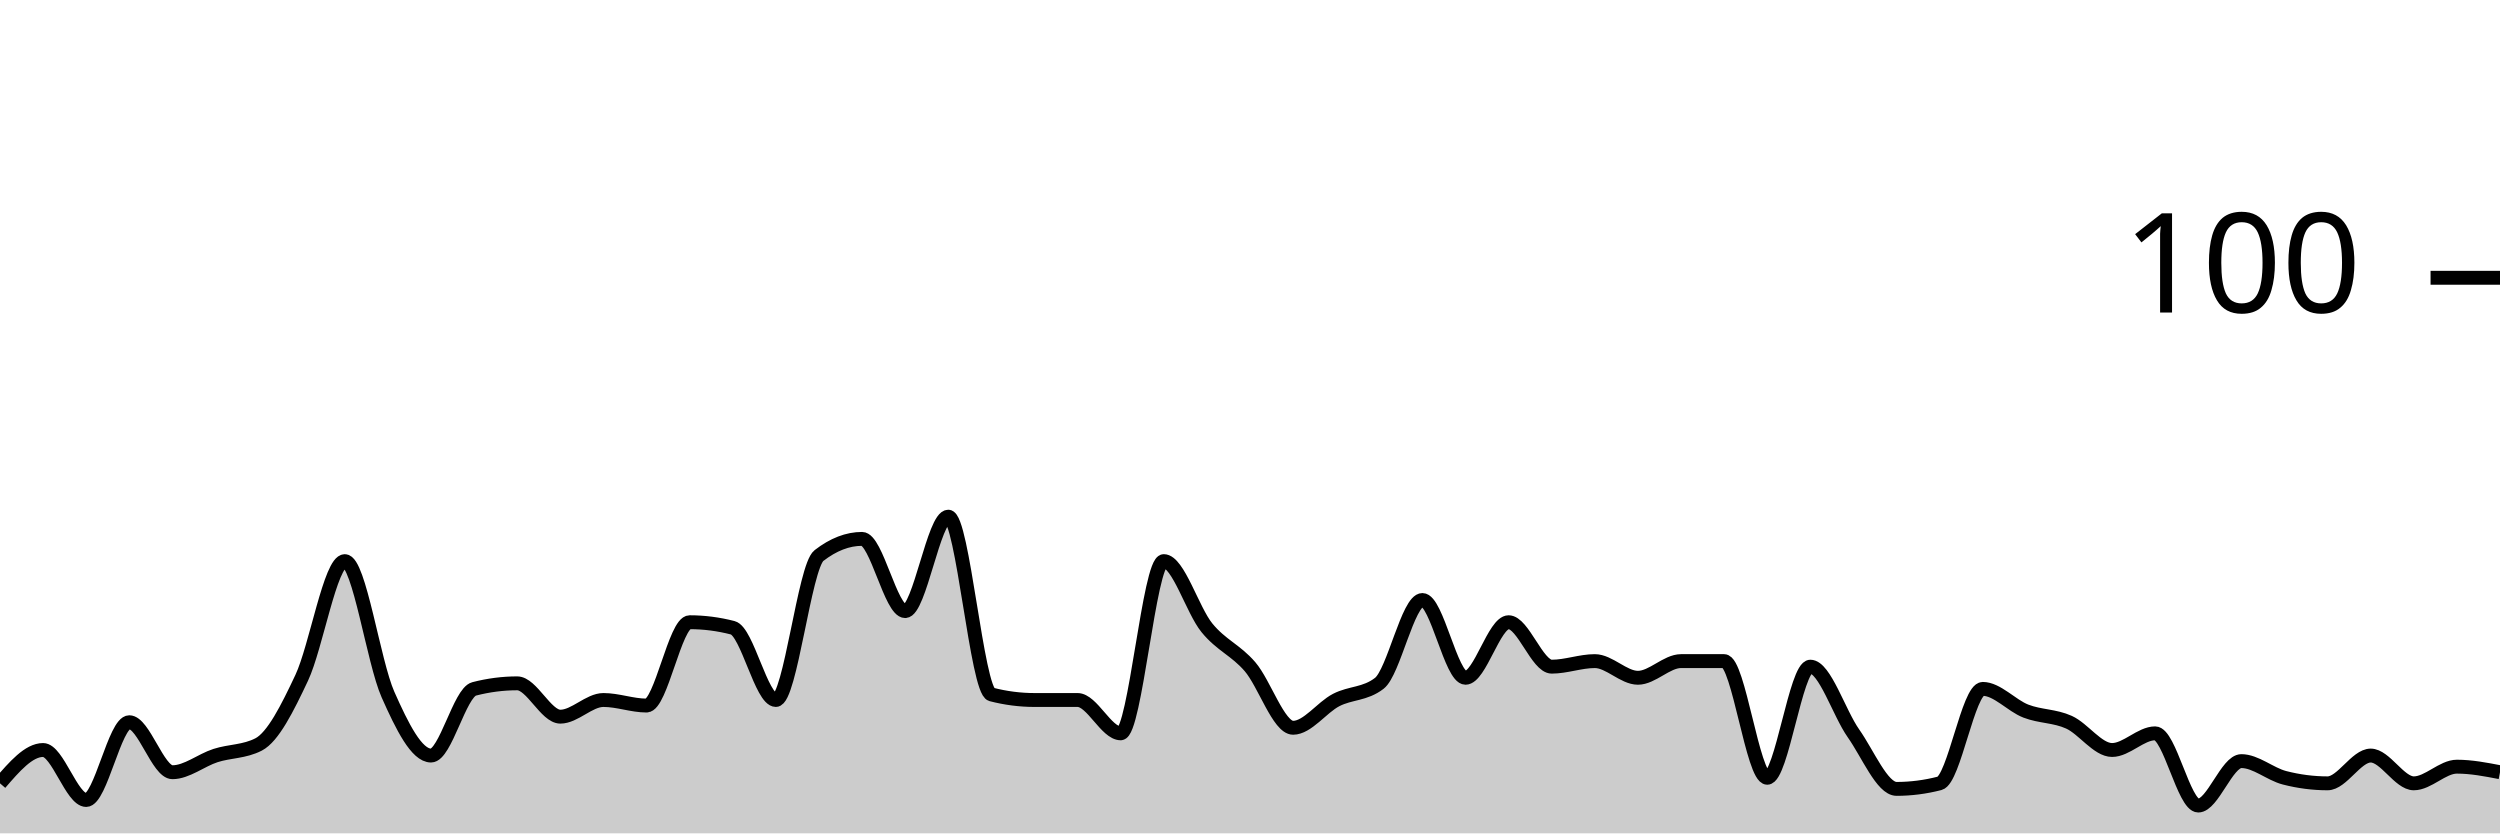
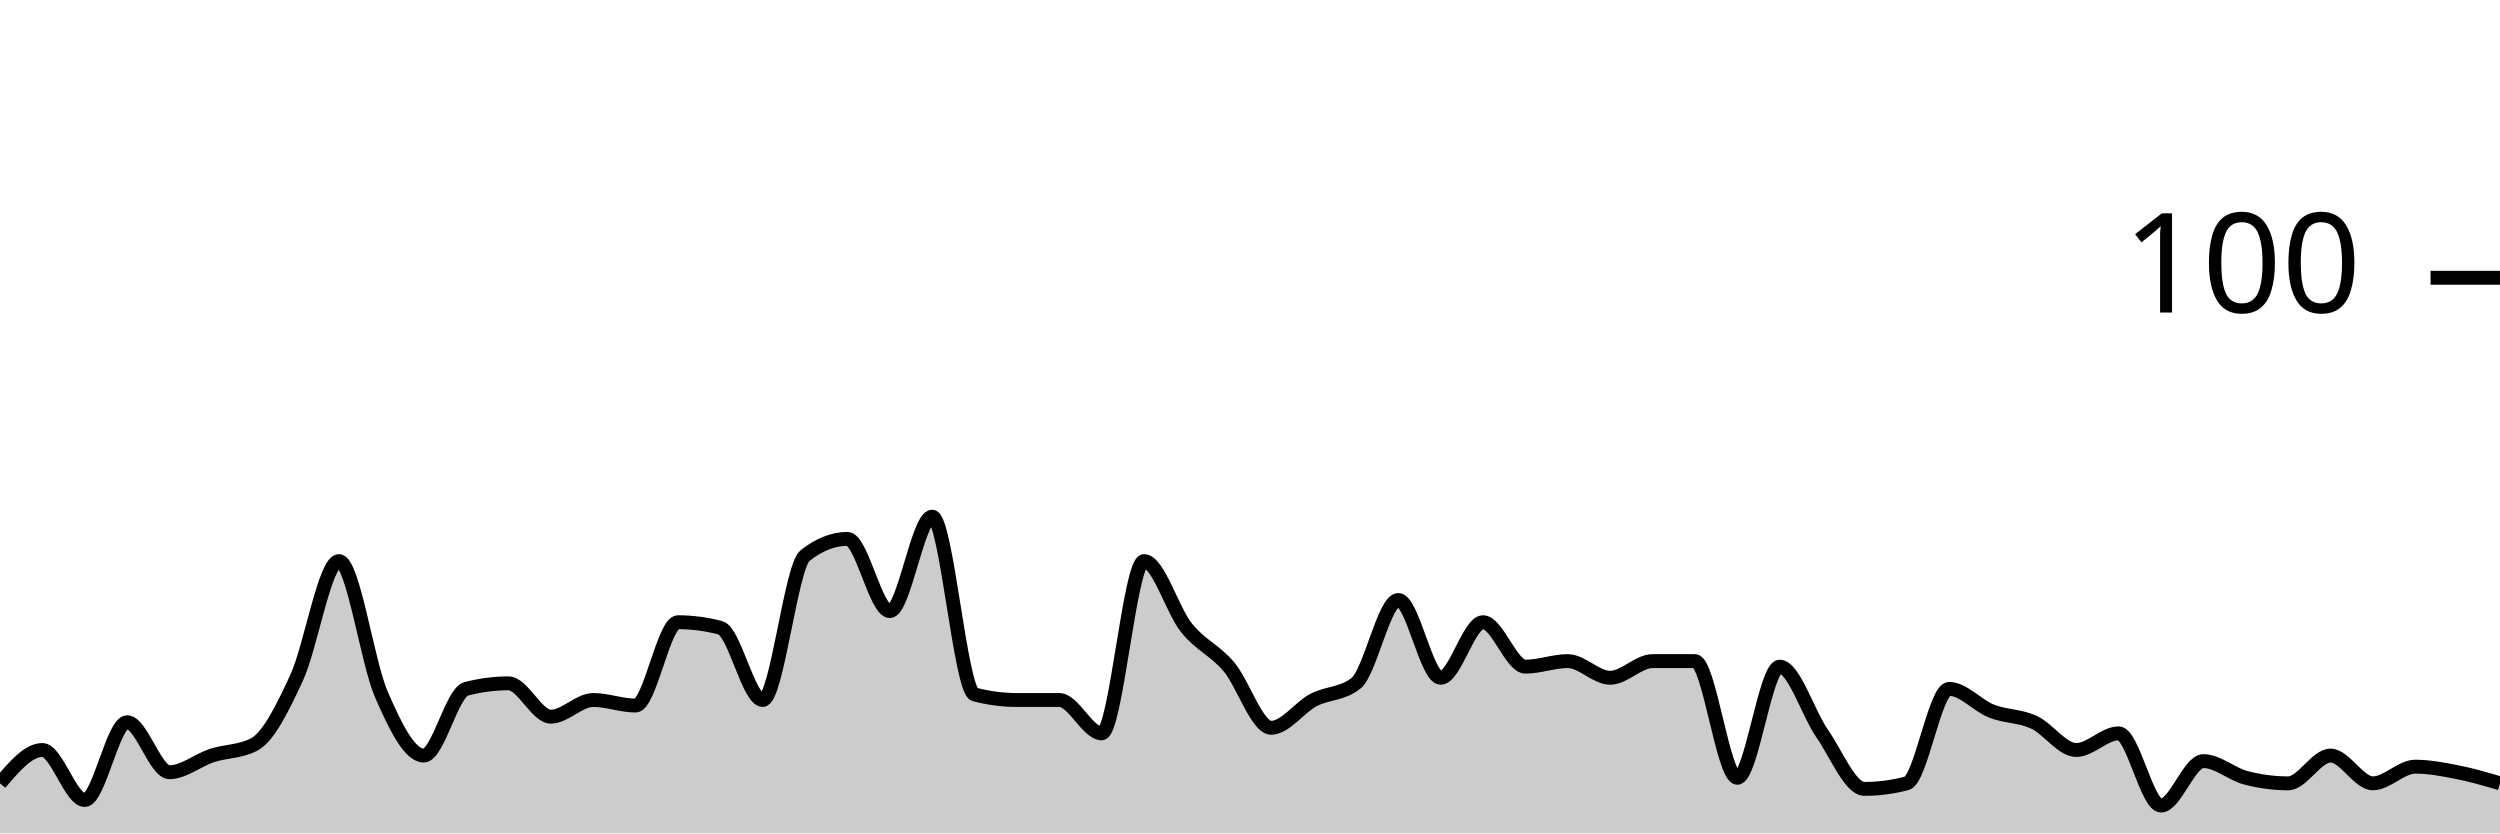
<svg xmlns="http://www.w3.org/2000/svg" viewBox="0 0 180 60">
  <g transform="translate(0,20)">
-     <path class="area" fill="rgba(0, 0, 0, 0.2)" d="M0,36.4C1.034,35.2,2.069,34,3.103,34C4.138,34,5.172,37.6,6.207,37.6C7.241,37.6,8.276,32,9.31,32C10.345,32,11.379,35.6,12.414,35.6C13.448,35.6,14.483,34.733,15.517,34.4C16.552,34.067,17.586,34.133,18.621,33.6C19.655,33.067,20.69,31,21.724,28.8C22.759,26.6,23.793,20.4,24.828,20.4C25.862,20.4,26.897,27.667,27.931,30C28.966,32.333,30,34.4,31.034,34.4C32.069,34.4,33.103,29.867,34.138,29.6C35.172,29.333,36.207,29.2,37.241,29.2C38.276,29.2,39.31,31.6,40.345,31.6C41.379,31.6,42.414,30.4,43.448,30.4C44.483,30.4,45.517,30.8,46.552,30.8C47.586,30.8,48.621,24.8,49.655,24.8C50.69,24.8,51.724,24.933,52.759,25.2C53.793,25.467,54.828,30.4,55.862,30.4C56.897,30.4,57.931,20.8,58.966,20C60,19.2,61.034,18.8,62.069,18.8C63.103,18.8,64.138,24,65.172,24C66.207,24,67.241,17.2,68.276,17.2C69.31,17.2,70.345,29.733,71.379,30C72.414,30.267,73.448,30.4,74.483,30.4C75.517,30.4,76.552,30.4,77.586,30.4C78.621,30.4,79.655,32.8,80.69,32.8C81.724,32.8,82.759,20.4,83.793,20.4C84.828,20.4,85.862,23.933,86.897,25.2C87.931,26.467,88.966,26.8,90,28C91.034,29.2,92.069,32.4,93.103,32.4C94.138,32.4,95.172,30.933,96.207,30.4C97.241,29.867,98.276,30,99.31,29.2C100.345,28.4,101.379,23.2,102.414,23.2C103.448,23.2,104.483,28.8,105.517,28.8C106.552,28.8,107.586,24.8,108.621,24.8C109.655,24.8,110.69,28,111.724,28C112.759,28,113.793,27.6,114.828,27.6C115.862,27.6,116.897,28.8,117.931,28.8C118.966,28.8,120,27.6,121.034,27.6C122.069,27.6,123.103,27.6,124.138,27.6C125.172,27.6,126.207,36,127.241,36C128.276,36,129.31,28,130.345,28C131.379,28,132.414,31.333,133.448,32.8C134.483,34.267,135.517,36.8,136.552,36.8C137.586,36.8,138.621,36.667,139.655,36.4C140.69,36.133,141.724,29.6,142.759,29.6C143.793,29.6,144.828,30.8,145.862,31.2C146.897,31.6,147.931,31.533,148.966,32C150,32.467,151.034,34,152.069,34C153.103,34,154.138,32.8,155.172,32.8C156.207,32.8,157.241,38,158.276,38C159.31,38,160.345,34.8,161.379,34.8C162.414,34.8,163.448,35.733,164.483,36C165.517,36.267,166.552,36.4,167.586,36.4C168.621,36.4,169.655,34.4,170.69,34.4C171.724,34.4,172.759,36.4,173.793,36.4C174.828,36.4,175.862,35.2,176.897,35.2C177.931,35.2,178.966,35.4,180,35.6L180,40C178.966,40,177.931,40,176.897,40C175.862,40,174.828,40,173.793,40C172.759,40,171.724,40,170.69,40C169.655,40,168.621,40,167.586,40C166.552,40,165.517,40,164.483,40C163.448,40,162.414,40,161.379,40C160.345,40,159.31,40,158.276,40C157.241,40,156.207,40,155.172,40C154.138,40,153.103,40,152.069,40C151.034,40,150,40,148.966,40C147.931,40,146.897,40,145.862,40C144.828,40,143.793,40,142.759,40C141.724,40,140.69,40,139.655,40C138.621,40,137.586,40,136.552,40C135.517,40,134.483,40,133.448,40C132.414,40,131.379,40,130.345,40C129.31,40,128.276,40,127.241,40C126.207,40,125.172,40,124.138,40C123.103,40,122.069,40,121.034,40C120,40,118.966,40,117.931,40C116.897,40,115.862,40,114.828,40C113.793,40,112.759,40,111.724,40C110.69,40,109.655,40,108.621,40C107.586,40,106.552,40,105.517,40C104.483,40,103.448,40,102.414,40C101.379,40,100.345,40,99.31,40C98.276,40,97.241,40,96.207,40C95.172,40,94.138,40,93.103,40C92.069,40,91.034,40,90,40C88.966,40,87.931,40,86.897,40C85.862,40,84.828,40,83.793,40C82.759,40,81.724,40,80.69,40C79.655,40,78.621,40,77.586,40C76.552,40,75.517,40,74.483,40C73.448,40,72.414,40,71.379,40C70.345,40,69.31,40,68.276,40C67.241,40,66.207,40,65.172,40C64.138,40,63.103,40,62.069,40C61.034,40,60,40,58.966,40C57.931,40,56.897,40,55.862,40C54.828,40,53.793,40,52.759,40C51.724,40,50.69,40,49.655,40C48.621,40,47.586,40,46.552,40C45.517,40,44.483,40,43.448,40C42.414,40,41.379,40,40.345,40C39.31,40,38.276,40,37.241,40C36.207,40,35.172,40,34.138,40C33.103,40,32.069,40,31.034,40C30,40,28.966,40,27.931,40C26.897,40,25.862,40,24.828,40C23.793,40,22.759,40,21.724,40C20.69,40,19.655,40,18.621,40C17.586,40,16.552,40,15.517,40C14.483,40,13.448,40,12.414,40C11.379,40,10.345,40,9.31,40C8.276,40,7.241,40,6.207,40C5.172,40,4.138,40,3.103,40C2.069,40,1.034,40,0,40Z" />
-     <path class="line" stroke="black" fill="none" d="M0,36.4C1.034,35.2,2.069,34,3.103,34C4.138,34,5.172,37.6,6.207,37.6C7.241,37.6,8.276,32,9.31,32C10.345,32,11.379,35.6,12.414,35.6C13.448,35.6,14.483,34.733,15.517,34.4C16.552,34.067,17.586,34.133,18.621,33.6C19.655,33.067,20.69,31,21.724,28.8C22.759,26.6,23.793,20.4,24.828,20.4C25.862,20.4,26.897,27.667,27.931,30C28.966,32.333,30,34.4,31.034,34.4C32.069,34.4,33.103,29.867,34.138,29.6C35.172,29.333,36.207,29.2,37.241,29.2C38.276,29.2,39.31,31.6,40.345,31.6C41.379,31.6,42.414,30.4,43.448,30.4C44.483,30.4,45.517,30.8,46.552,30.8C47.586,30.8,48.621,24.8,49.655,24.8C50.69,24.8,51.724,24.933,52.759,25.2C53.793,25.467,54.828,30.4,55.862,30.4C56.897,30.4,57.931,20.8,58.966,20C60,19.2,61.034,18.8,62.069,18.8C63.103,18.8,64.138,24,65.172,24C66.207,24,67.241,17.2,68.276,17.2C69.31,17.2,70.345,29.733,71.379,30C72.414,30.267,73.448,30.4,74.483,30.4C75.517,30.4,76.552,30.4,77.586,30.4C78.621,30.4,79.655,32.8,80.69,32.8C81.724,32.8,82.759,20.4,83.793,20.4C84.828,20.4,85.862,23.933,86.897,25.2C87.931,26.467,88.966,26.8,90,28C91.034,29.2,92.069,32.4,93.103,32.4C94.138,32.4,95.172,30.933,96.207,30.4C97.241,29.867,98.276,30,99.31,29.2C100.345,28.4,101.379,23.2,102.414,23.2C103.448,23.2,104.483,28.8,105.517,28.8C106.552,28.8,107.586,24.8,108.621,24.8C109.655,24.8,110.69,28,111.724,28C112.759,28,113.793,27.6,114.828,27.6C115.862,27.6,116.897,28.8,117.931,28.8C118.966,28.8,120,27.6,121.034,27.6C122.069,27.6,123.103,27.6,124.138,27.6C125.172,27.6,126.207,36,127.241,36C128.276,36,129.31,28,130.345,28C131.379,28,132.414,31.333,133.448,32.8C134.483,34.267,135.517,36.8,136.552,36.8C137.586,36.8,138.621,36.667,139.655,36.4C140.69,36.133,141.724,29.6,142.759,29.6C143.793,29.6,144.828,30.8,145.862,31.2C146.897,31.6,147.931,31.533,148.966,32C150,32.467,151.034,34,152.069,34C153.103,34,154.138,32.8,155.172,32.8C156.207,32.8,157.241,38,158.276,38C159.31,38,160.345,34.8,161.379,34.8C162.414,34.8,163.448,35.733,164.483,36C165.517,36.267,166.552,36.4,167.586,36.4C168.621,36.4,169.655,34.4,170.69,34.4C171.724,34.4,172.759,36.4,173.793,36.4C174.828,36.4,175.862,35.2,176.897,35.2C177.931,35.2,178.966,35.4,180,35.6" />
+     <path class="area" fill="rgba(0, 0, 0, 0.2)" d="M0,36.4C1.017,35.2,2.034,34,3.051,34C4.068,34,5.085,37.6,6.102,37.6C7.119,37.6,8.136,32,9.153,32C10.169,32,11.186,35.6,12.203,35.6C13.22,35.6,14.237,34.733,15.254,34.4C16.271,34.067,17.288,34.133,18.305,33.6C19.322,33.067,20.339,31,21.356,28.8C22.373,26.6,23.39,20.4,24.407,20.4C25.424,20.4,26.441,27.667,27.458,30C28.475,32.333,29.492,34.4,30.508,34.4C31.525,34.4,32.542,29.867,33.559,29.6C34.576,29.333,35.593,29.2,36.61,29.2C37.627,29.2,38.644,31.6,39.661,31.6C40.678,31.6,41.695,30.4,42.712,30.4C43.729,30.4,44.746,30.8,45.763,30.8C46.78,30.8,47.797,24.8,48.814,24.8C49.831,24.8,50.847,24.933,51.864,25.2C52.881,25.467,53.898,30.4,54.915,30.4C55.932,30.4,56.949,20.8,57.966,20C58.983,19.2,60,18.8,61.017,18.8C62.034,18.8,63.051,24,64.068,24C65.085,24,66.102,17.2,67.119,17.2C68.136,17.2,69.153,29.733,70.169,30C71.186,30.267,72.203,30.4,73.22,30.4C74.237,30.4,75.254,30.4,76.271,30.4C77.288,30.4,78.305,32.8,79.322,32.8C80.339,32.8,81.356,20.4,82.373,20.4C83.39,20.4,84.407,23.933,85.424,25.2C86.441,26.467,87.458,26.8,88.475,28C89.492,29.2,90.508,32.4,91.525,32.4C92.542,32.4,93.559,30.933,94.576,30.4C95.593,29.867,96.61,30,97.627,29.2C98.644,28.4,99.661,23.2,100.678,23.2C101.695,23.2,102.712,28.8,103.729,28.8C104.746,28.8,105.763,24.8,106.78,24.8C107.797,24.8,108.814,28,109.831,28C110.847,28,111.864,27.6,112.881,27.6C113.898,27.6,114.915,28.8,115.932,28.8C116.949,28.8,117.966,27.6,118.983,27.6C120,27.6,121.017,27.6,122.034,27.6C123.051,27.6,124.068,36,125.085,36C126.102,36,127.119,28,128.136,28C129.153,28,130.169,31.333,131.186,32.8C132.203,34.267,133.22,36.8,134.237,36.8C135.254,36.8,136.271,36.667,137.288,36.4C138.305,36.133,139.322,29.6,140.339,29.6C141.356,29.6,142.373,30.8,143.39,31.2C144.407,31.6,145.424,31.533,146.441,32C147.458,32.467,148.475,34,149.492,34C150.508,34,151.525,32.8,152.542,32.8C153.559,32.8,154.576,38,155.593,38C156.61,38,157.627,34.8,158.644,34.8C159.661,34.8,160.678,35.733,161.695,36C162.712,36.267,163.729,36.4,164.746,36.4C165.763,36.4,166.78,34.4,167.797,34.4C168.814,34.4,169.831,36.4,170.847,36.4C171.864,36.4,172.881,35.2,173.898,35.2C174.915,35.2,175.932,35.4,176.949,35.6C177.966,35.8,178.983,36.1,180,36.4L180,40C178.983,40,177.966,40,176.949,40C175.932,40,174.915,40,173.898,40C172.881,40,171.864,40,170.847,40C169.831,40,168.814,40,167.797,40C166.78,40,165.763,40,164.746,40C163.729,40,162.712,40,161.695,40C160.678,40,159.661,40,158.644,40C157.627,40,156.61,40,155.593,40C154.576,40,153.559,40,152.542,40C151.525,40,150.508,40,149.492,40C148.475,40,147.458,40,146.441,40C145.424,40,144.407,40,143.39,40C142.373,40,141.356,40,140.339,40C139.322,40,138.305,40,137.288,40C136.271,40,135.254,40,134.237,40C133.22,40,132.203,40,131.186,40C130.169,40,129.153,40,128.136,40C127.119,40,126.102,40,125.085,40C124.068,40,123.051,40,122.034,40C121.017,40,120,40,118.983,40C117.966,40,116.949,40,115.932,40C114.915,40,113.898,40,112.881,40C111.864,40,110.847,40,109.831,40C108.814,40,107.797,40,106.78,40C105.763,40,104.746,40,103.729,40C102.712,40,101.695,40,100.678,40C99.661,40,98.644,40,97.627,40C96.61,40,95.593,40,94.576,40C93.559,40,92.542,40,91.525,40C90.508,40,89.492,40,88.475,40C87.458,40,86.441,40,85.424,40C84.407,40,83.39,40,82.373,40C81.356,40,80.339,40,79.322,40C78.305,40,77.288,40,76.271,40C75.254,40,74.237,40,73.22,40C72.203,40,71.186,40,70.169,40C69.153,40,68.136,40,67.119,40C66.102,40,65.085,40,64.068,40C63.051,40,62.034,40,61.017,40C60,40,58.983,40,57.966,40C56.949,40,55.932,40,54.915,40C53.898,40,52.881,40,51.864,40C50.847,40,49.831,40,48.814,40C47.797,40,46.78,40,45.763,40C44.746,40,43.729,40,42.712,40C41.695,40,40.678,40,39.661,40C38.644,40,37.627,40,36.61,40C35.593,40,34.576,40,33.559,40C32.542,40,31.525,40,30.508,40C29.492,40,28.475,40,27.458,40C26.441,40,25.424,40,24.407,40C23.39,40,22.373,40,21.356,40C20.339,40,19.322,40,18.305,40C17.288,40,16.271,40,15.254,40C14.237,40,13.22,40,12.203,40C11.186,40,10.169,40,9.153,40C8.136,40,7.119,40,6.102,40C5.085,40,4.068,40,3.051,40C2.034,40,1.017,40,0,40Z" />
+     <path class="line" stroke="black" fill="none" d="M0,36.4C1.017,35.2,2.034,34,3.051,34C4.068,34,5.085,37.6,6.102,37.6C7.119,37.6,8.136,32,9.153,32C10.169,32,11.186,35.6,12.203,35.6C13.22,35.6,14.237,34.733,15.254,34.4C16.271,34.067,17.288,34.133,18.305,33.6C19.322,33.067,20.339,31,21.356,28.8C22.373,26.6,23.39,20.4,24.407,20.4C25.424,20.4,26.441,27.667,27.458,30C28.475,32.333,29.492,34.4,30.508,34.4C31.525,34.4,32.542,29.867,33.559,29.6C34.576,29.333,35.593,29.2,36.61,29.2C37.627,29.2,38.644,31.6,39.661,31.6C40.678,31.6,41.695,30.4,42.712,30.4C43.729,30.4,44.746,30.8,45.763,30.8C46.78,30.8,47.797,24.8,48.814,24.8C49.831,24.8,50.847,24.933,51.864,25.2C52.881,25.467,53.898,30.4,54.915,30.4C55.932,30.4,56.949,20.8,57.966,20C58.983,19.2,60,18.8,61.017,18.8C62.034,18.8,63.051,24,64.068,24C65.085,24,66.102,17.2,67.119,17.2C68.136,17.2,69.153,29.733,70.169,30C71.186,30.267,72.203,30.4,73.22,30.4C74.237,30.4,75.254,30.4,76.271,30.4C77.288,30.4,78.305,32.8,79.322,32.8C80.339,32.8,81.356,20.4,82.373,20.4C83.39,20.4,84.407,23.933,85.424,25.2C86.441,26.467,87.458,26.8,88.475,28C89.492,29.2,90.508,32.4,91.525,32.4C92.542,32.4,93.559,30.933,94.576,30.4C95.593,29.867,96.61,30,97.627,29.2C98.644,28.4,99.661,23.2,100.678,23.2C101.695,23.2,102.712,28.8,103.729,28.8C104.746,28.8,105.763,24.8,106.78,24.8C107.797,24.8,108.814,28,109.831,28C110.847,28,111.864,27.6,112.881,27.6C113.898,27.6,114.915,28.8,115.932,28.8C116.949,28.8,117.966,27.6,118.983,27.6C120,27.6,121.017,27.6,122.034,27.6C123.051,27.6,124.068,36,125.085,36C126.102,36,127.119,28,128.136,28C129.153,28,130.169,31.333,131.186,32.8C132.203,34.267,133.22,36.8,134.237,36.8C135.254,36.8,136.271,36.667,137.288,36.4C138.305,36.133,139.322,29.6,140.339,29.6C141.356,29.6,142.373,30.8,143.39,31.2C144.407,31.6,145.424,31.533,146.441,32C147.458,32.467,148.475,34,149.492,34C150.508,34,151.525,32.8,152.542,32.8C153.559,32.8,154.576,38,155.593,38C156.61,38,157.627,34.8,158.644,34.8C159.661,34.8,160.678,35.733,161.695,36C162.712,36.267,163.729,36.4,164.746,36.4C165.763,36.4,166.78,34.4,167.797,34.4C168.814,34.4,169.831,36.4,170.847,36.4C171.864,36.4,172.881,35.2,173.898,35.2C174.915,35.2,175.932,35.4,176.949,35.6C177.966,35.8,178.983,36.1,180,36.4" />
    <path class="axis-ceiling" stroke-width="1" stroke="black" fill="none" d="M175,0L180,0" />
    <text class="axis-ceiling-label" font-family="sans-serif" text-anchor="end" font-size="10px" x="170" y="2.5">100</text>
  </g>
</svg>
